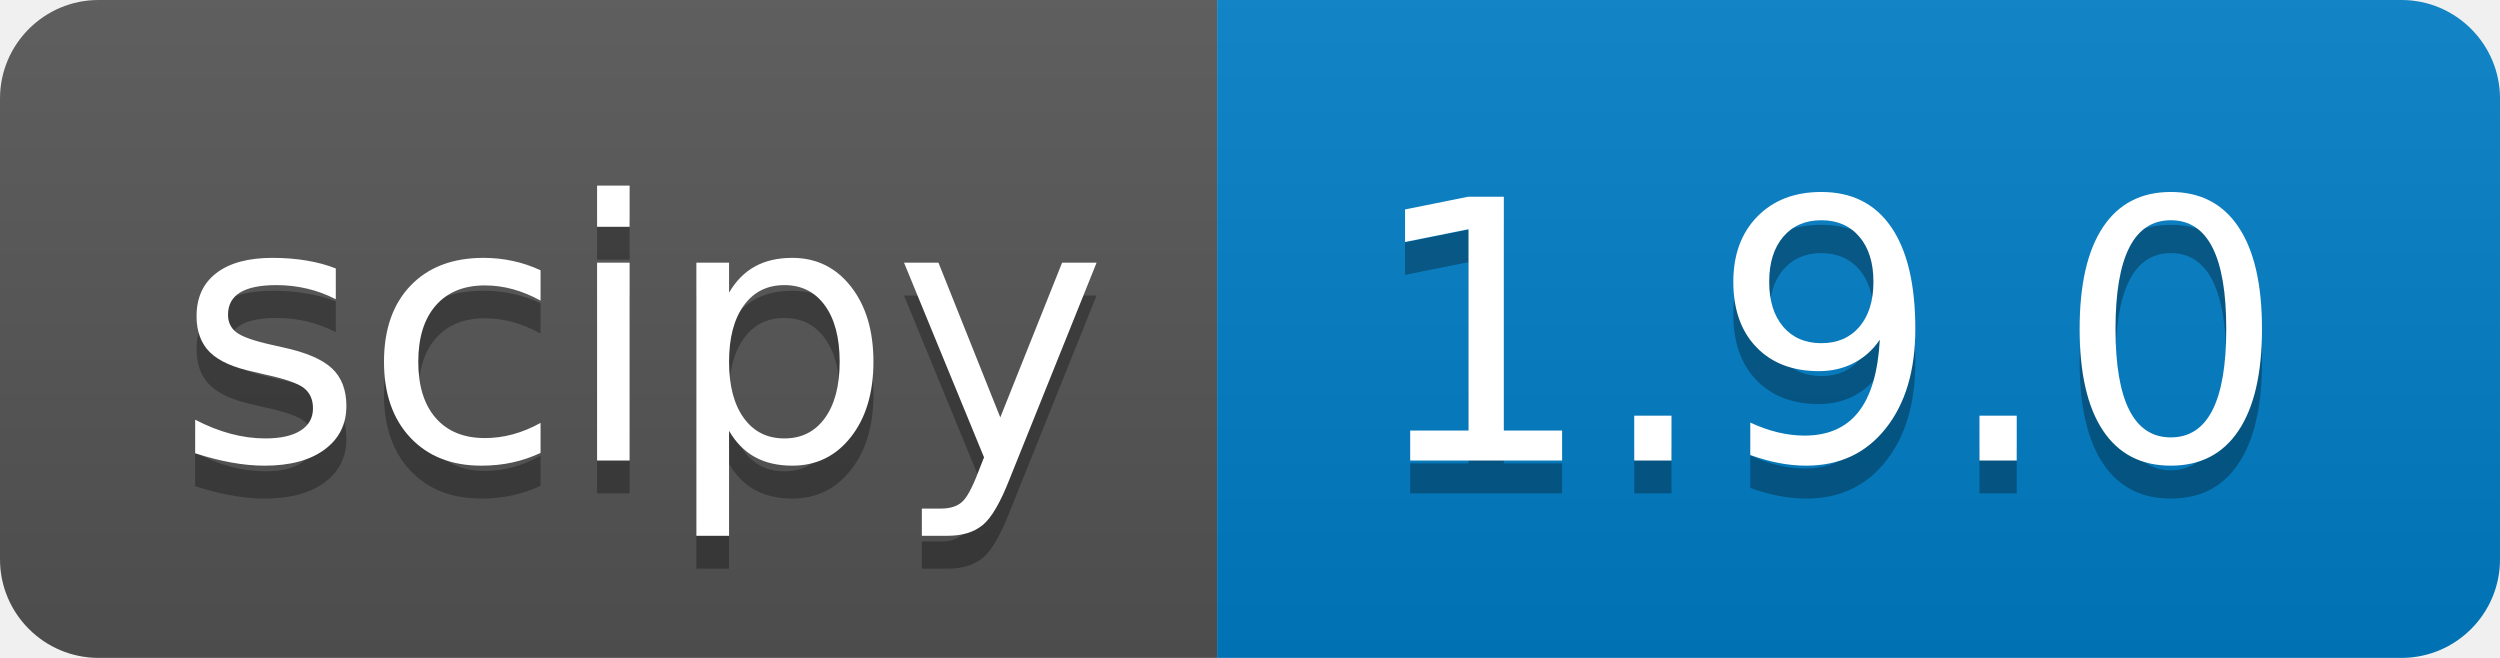
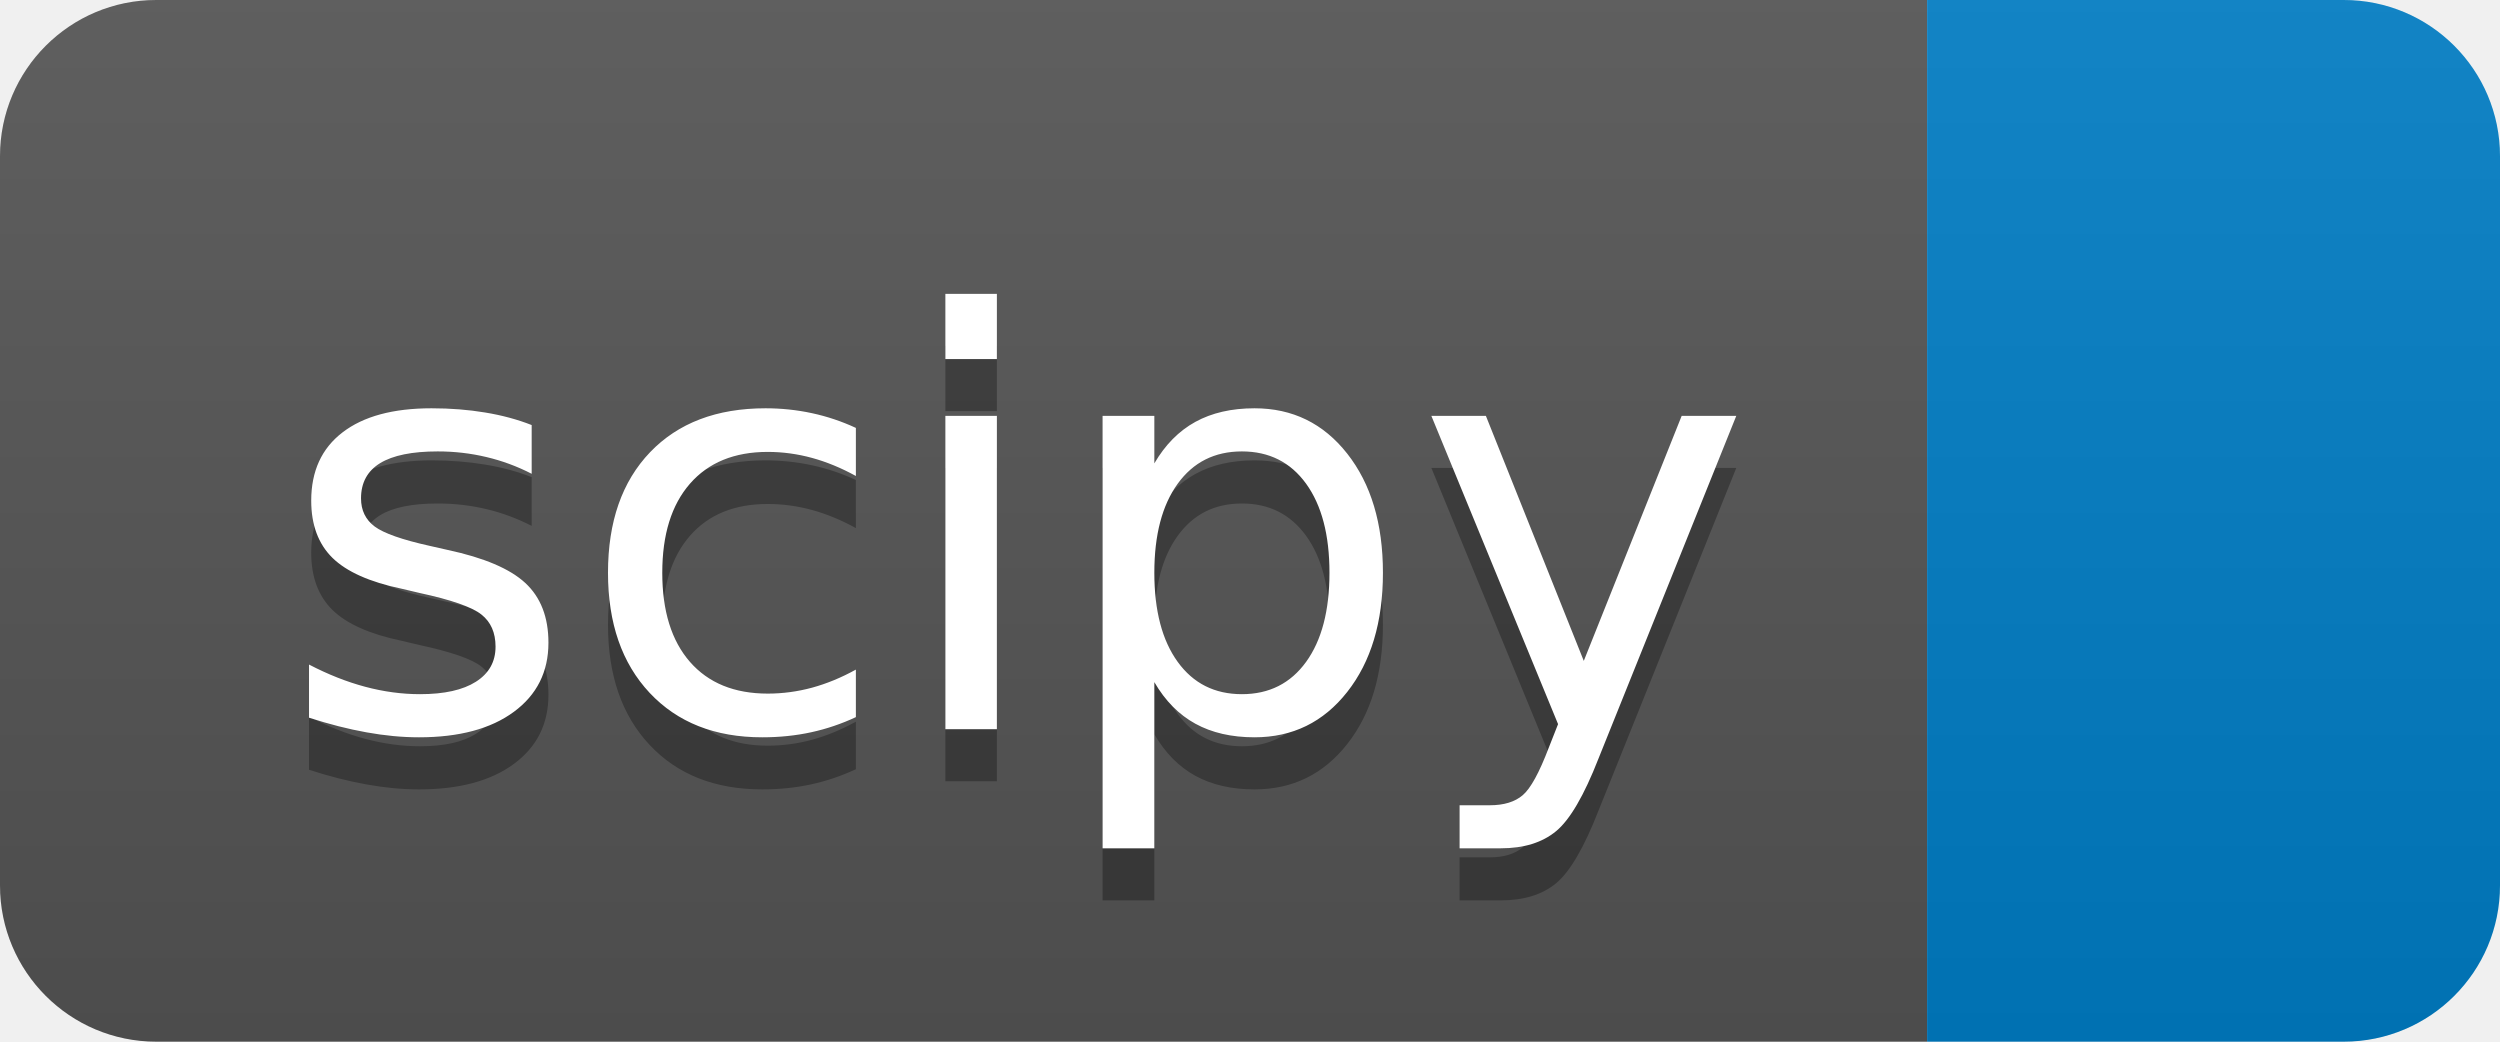
- <svg xmlns="http://www.w3.org/2000/svg" width="76" height="20" role="img" aria-label="scipy: 1.9.0">
+ <svg xmlns="http://www.w3.org/2000/svg" width="48" height="20" role="img" aria-label="scipy: ">
  <linearGradient id="s" x2="0" y2="100%">
    <stop offset="0" stop-color="#bbb" stop-opacity=".1" />
    <stop offset="1" stop-opacity=".1" />
  </linearGradient>
  <clipPath id="r">
-     <rect width="76" height="20" rx="3" fill="#fff" />
+     <rect width="48" height="20" rx="3" fill="#fff" />
  </clipPath>
  <g clip-path="url(#r)">
    <rect width="37" height="20" fill="#555" />
-     <rect x="37" width="39" height="20" fill="#007ec6" />
-     <rect width="76" height="20" fill="url(#s)" />
+     <rect x="37" width="11" height="20" fill="#007ec6" />
+     <rect width="48" height="20" fill="url(#s)" />
  </g>
  <g fill="#fff" text-anchor="middle" font-family="Verdana,Geneva,DejaVu Sans,sans-serif" text-rendering="geometricPrecision" font-size="110">
    <text aria-hidden="true" x="195" y="150" fill="#010101" fill-opacity=".3" transform="scale(.1)" textLength="270">scipy</text>
    <text x="195" y="140" transform="scale(.1)" fill="#fff" textLength="270">scipy</text>
-     <text aria-hidden="true" x="555" y="150" fill="#010101" fill-opacity=".3" transform="scale(.1)" textLength="290">1.9.0</text>
-     <text x="555" y="140" transform="scale(.1)" fill="#fff" textLength="290">1.9.0</text>
  </g>
</svg>
